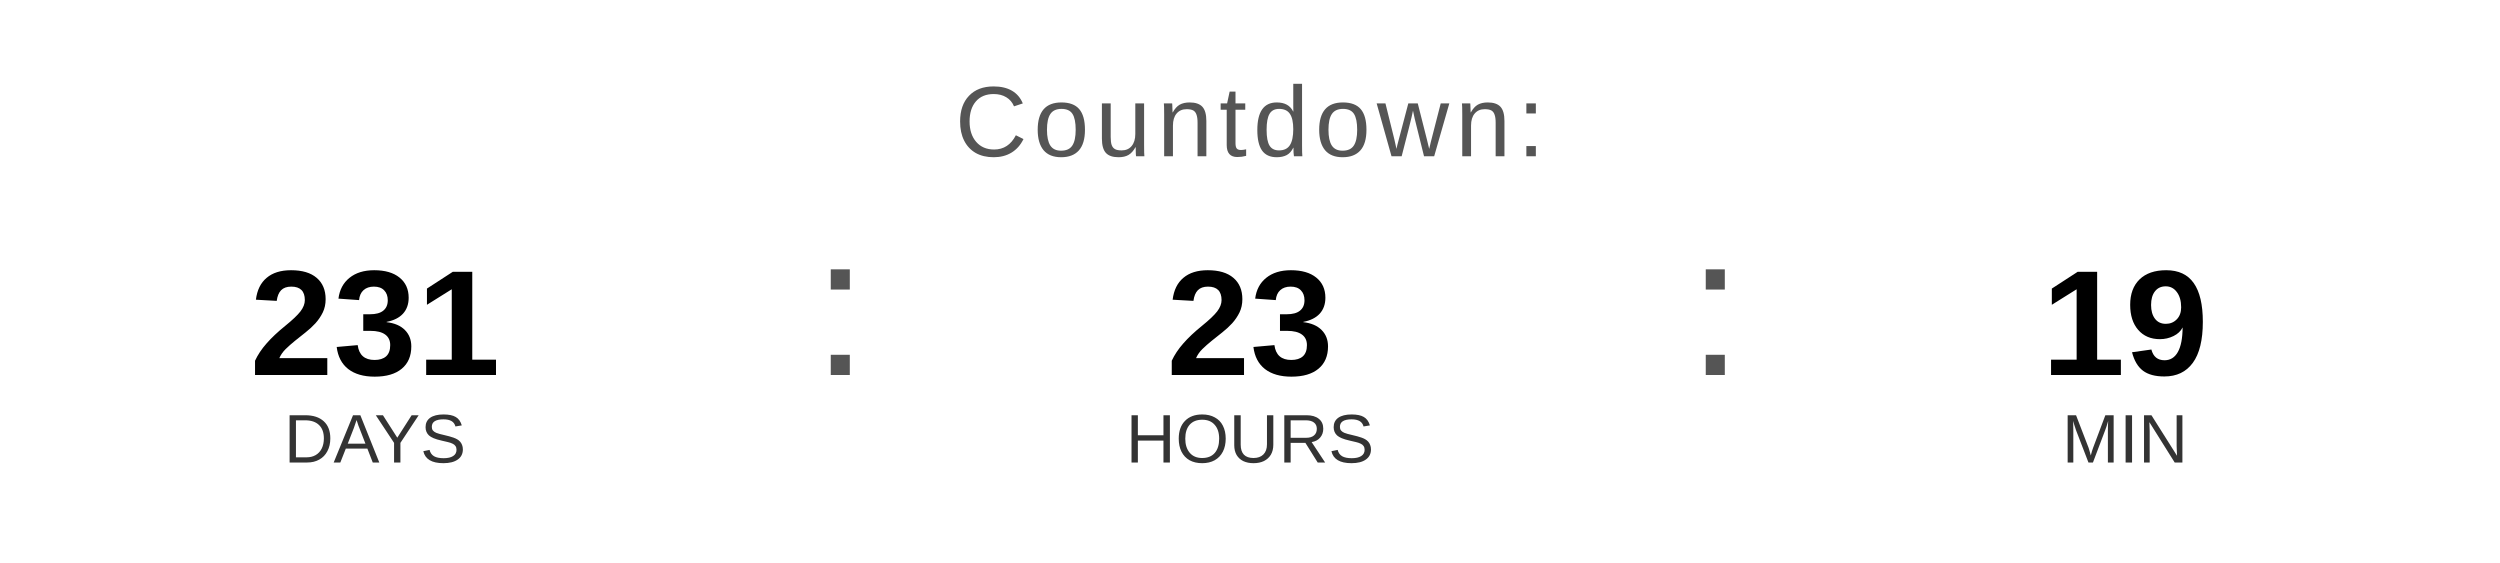
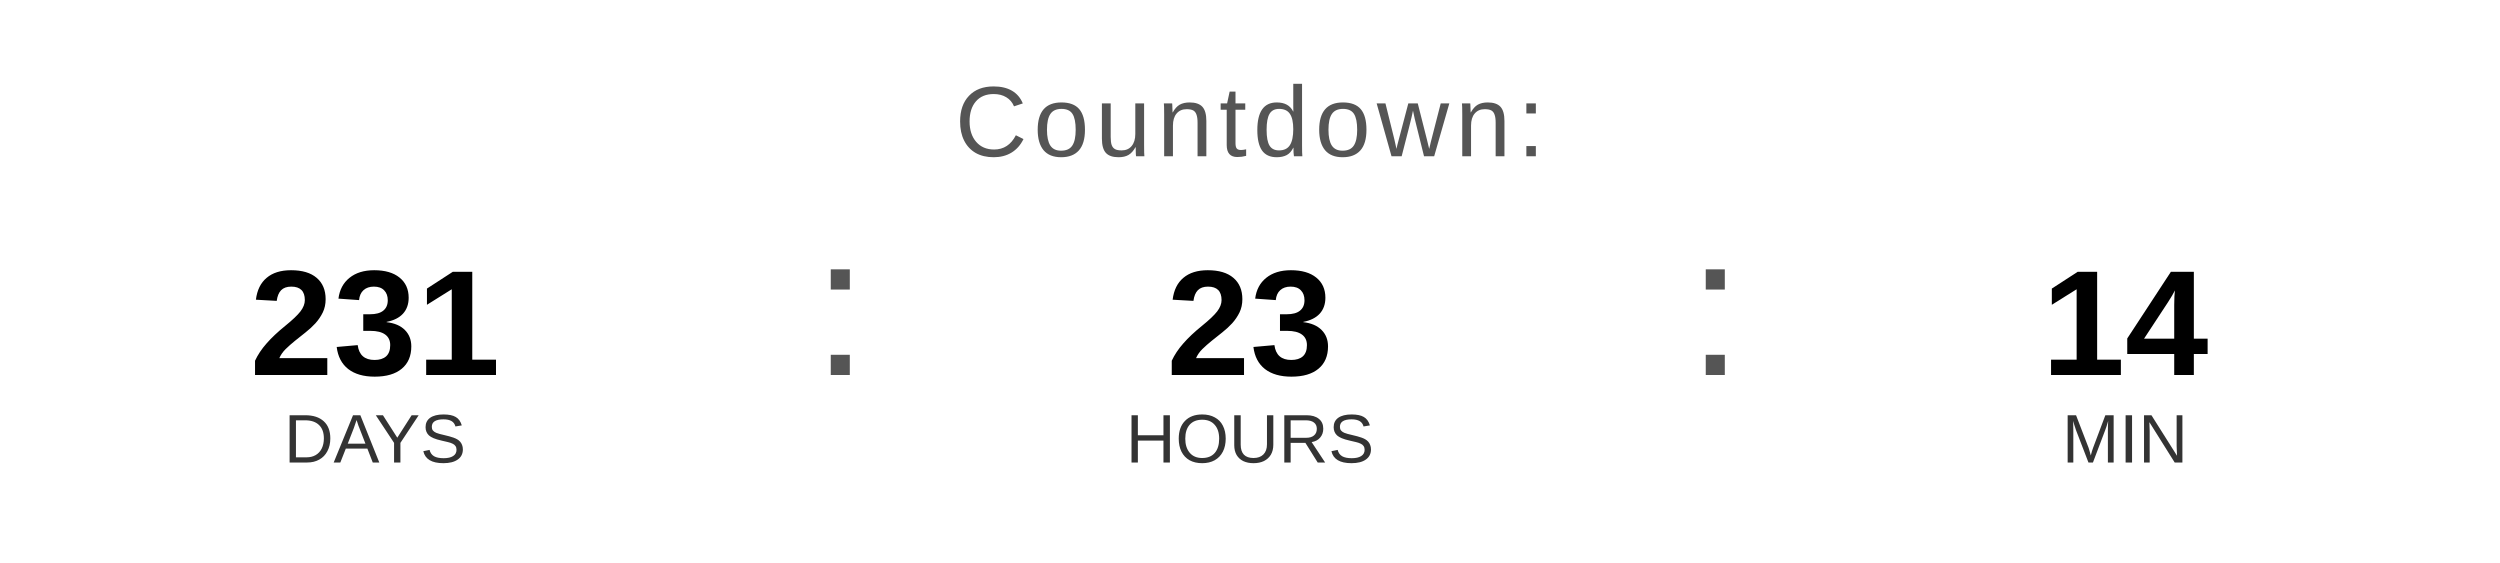
<svg xmlns="http://www.w3.org/2000/svg" width="400" height="90" viewBox="0 0 400 90">
  <text x="200" y="25" font-family="Arial, Helvetica, sans-serif" font-size="16" fill="#555555" text-anchor="middle" letter-spacing="1">
    Countdown:
  </text>
  <text x="60" y="60" font-family="Arial, Helvetica, sans-serif" font-size="24" font-weight="bold" fill="#000000" text-anchor="middle">231</text>
  <text x="60" y="74" font-family="Arial, Helvetica, sans-serif" font-size="11" fill="#333333" text-anchor="middle">DAYS</text>
  <text x="130" y="60" font-family="Arial, sans-serif" font-size="32" fill="#555555">:</text>
  <text x="200" y="60" font-family="Arial, Helvetica, sans-serif" font-size="24" font-weight="bold" fill="#000000" text-anchor="middle">23</text>
  <text x="200" y="74" font-family="Arial, Helvetica, sans-serif" font-size="11" fill="#333333" text-anchor="middle">HOURS</text>
  <text x="270" y="60" font-family="Arial, sans-serif" font-size="32" fill="#555555">:</text>
-   <text x="340" y="60" font-family="Arial, Helvetica, sans-serif" font-size="24" font-weight="bold" fill="#000000" text-anchor="middle">19</text>
+   <text x="340" y="60" font-family="Arial, Helvetica, sans-serif" font-size="24" font-weight="bold" fill="#000000" text-anchor="middle">14</text>
  <text x="340" y="74" font-family="Arial, Helvetica, sans-serif" font-size="11" fill="#333333" text-anchor="middle">MIN</text>
</svg>
